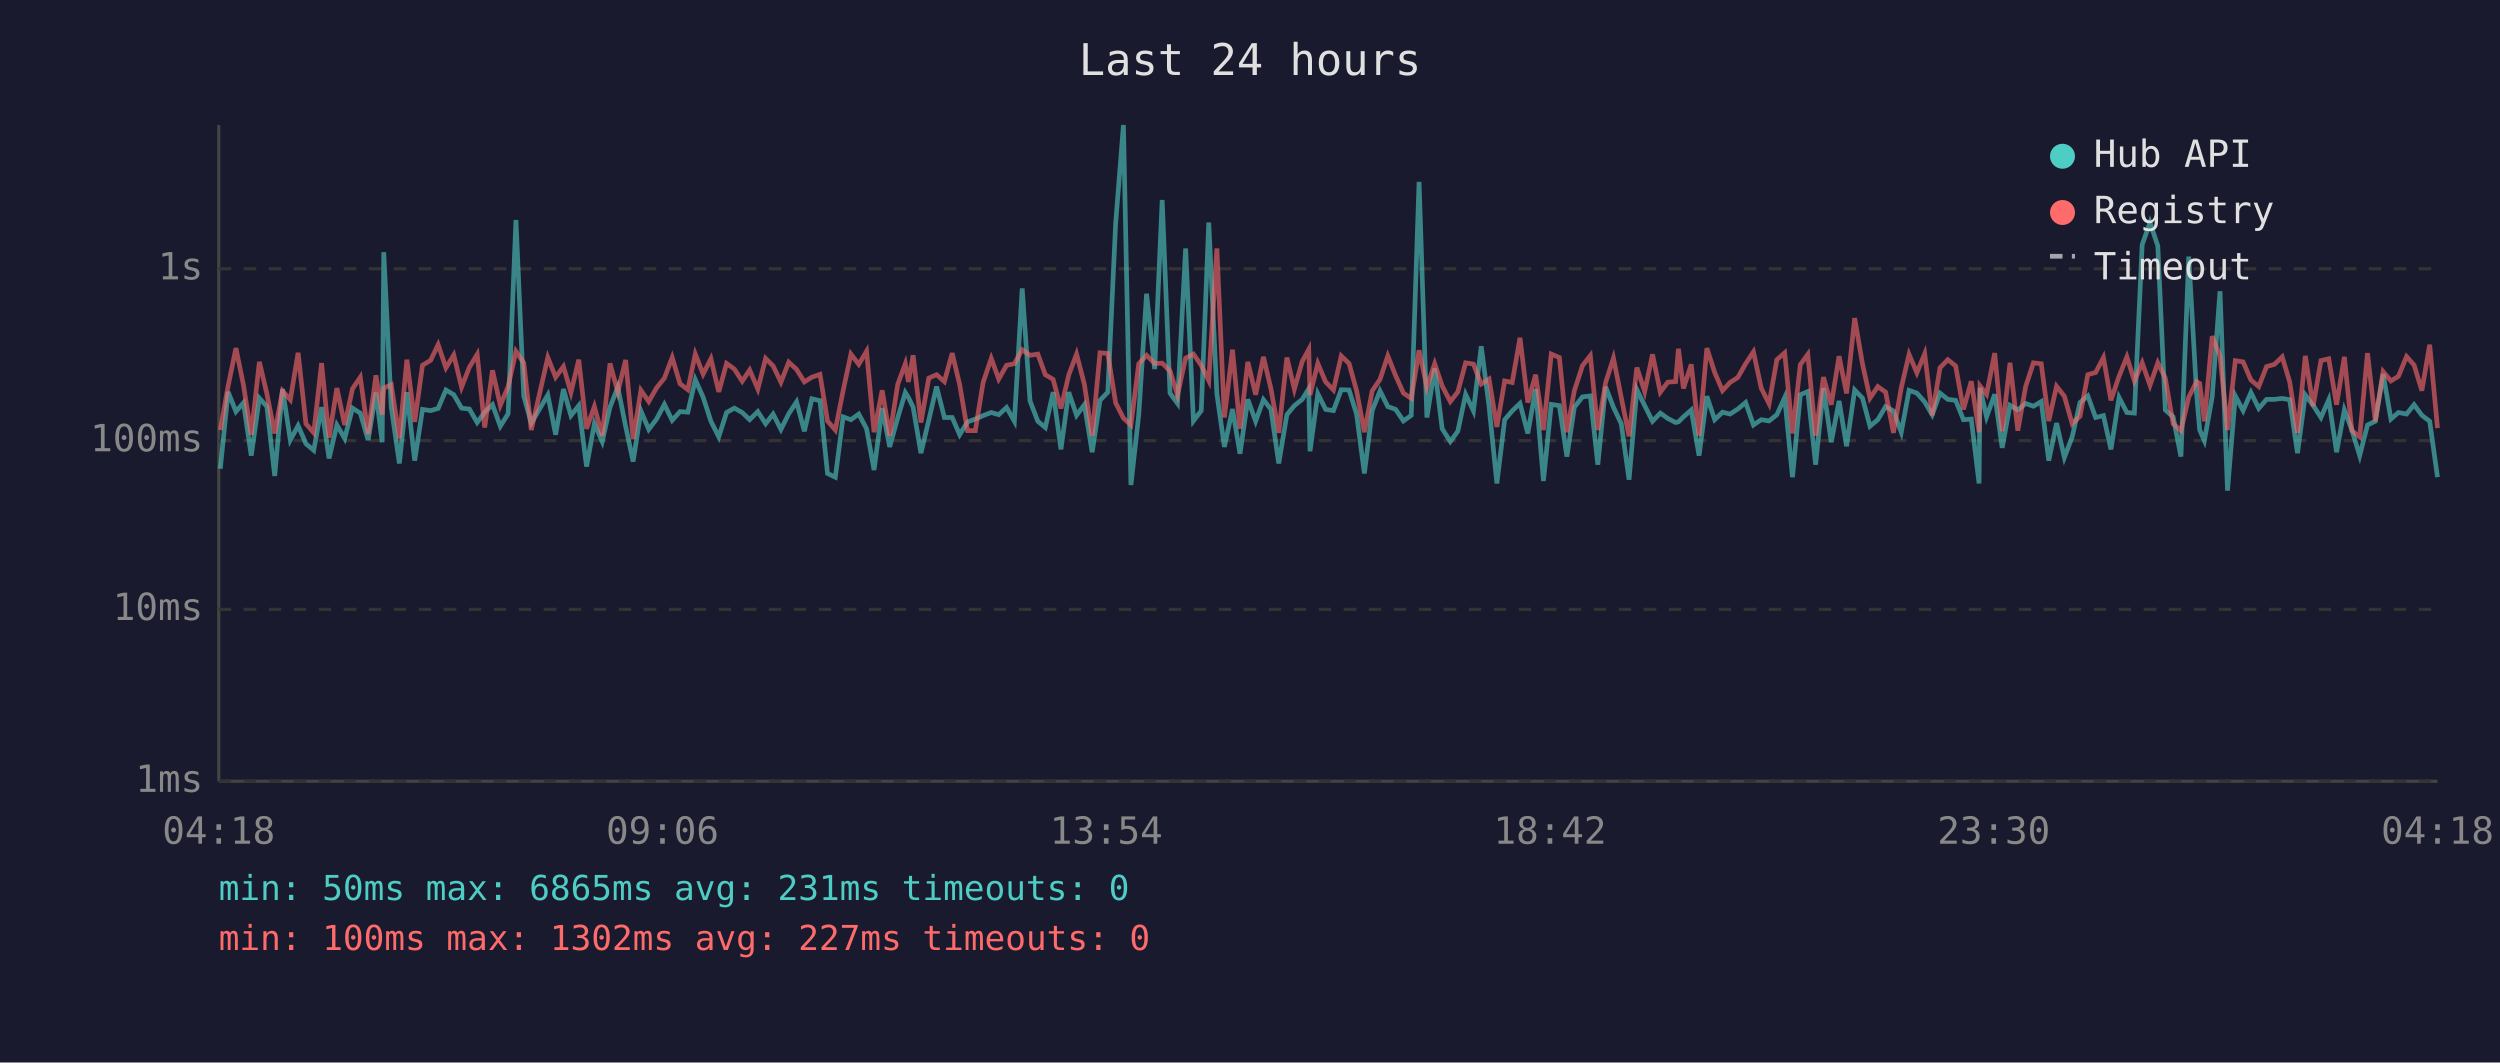
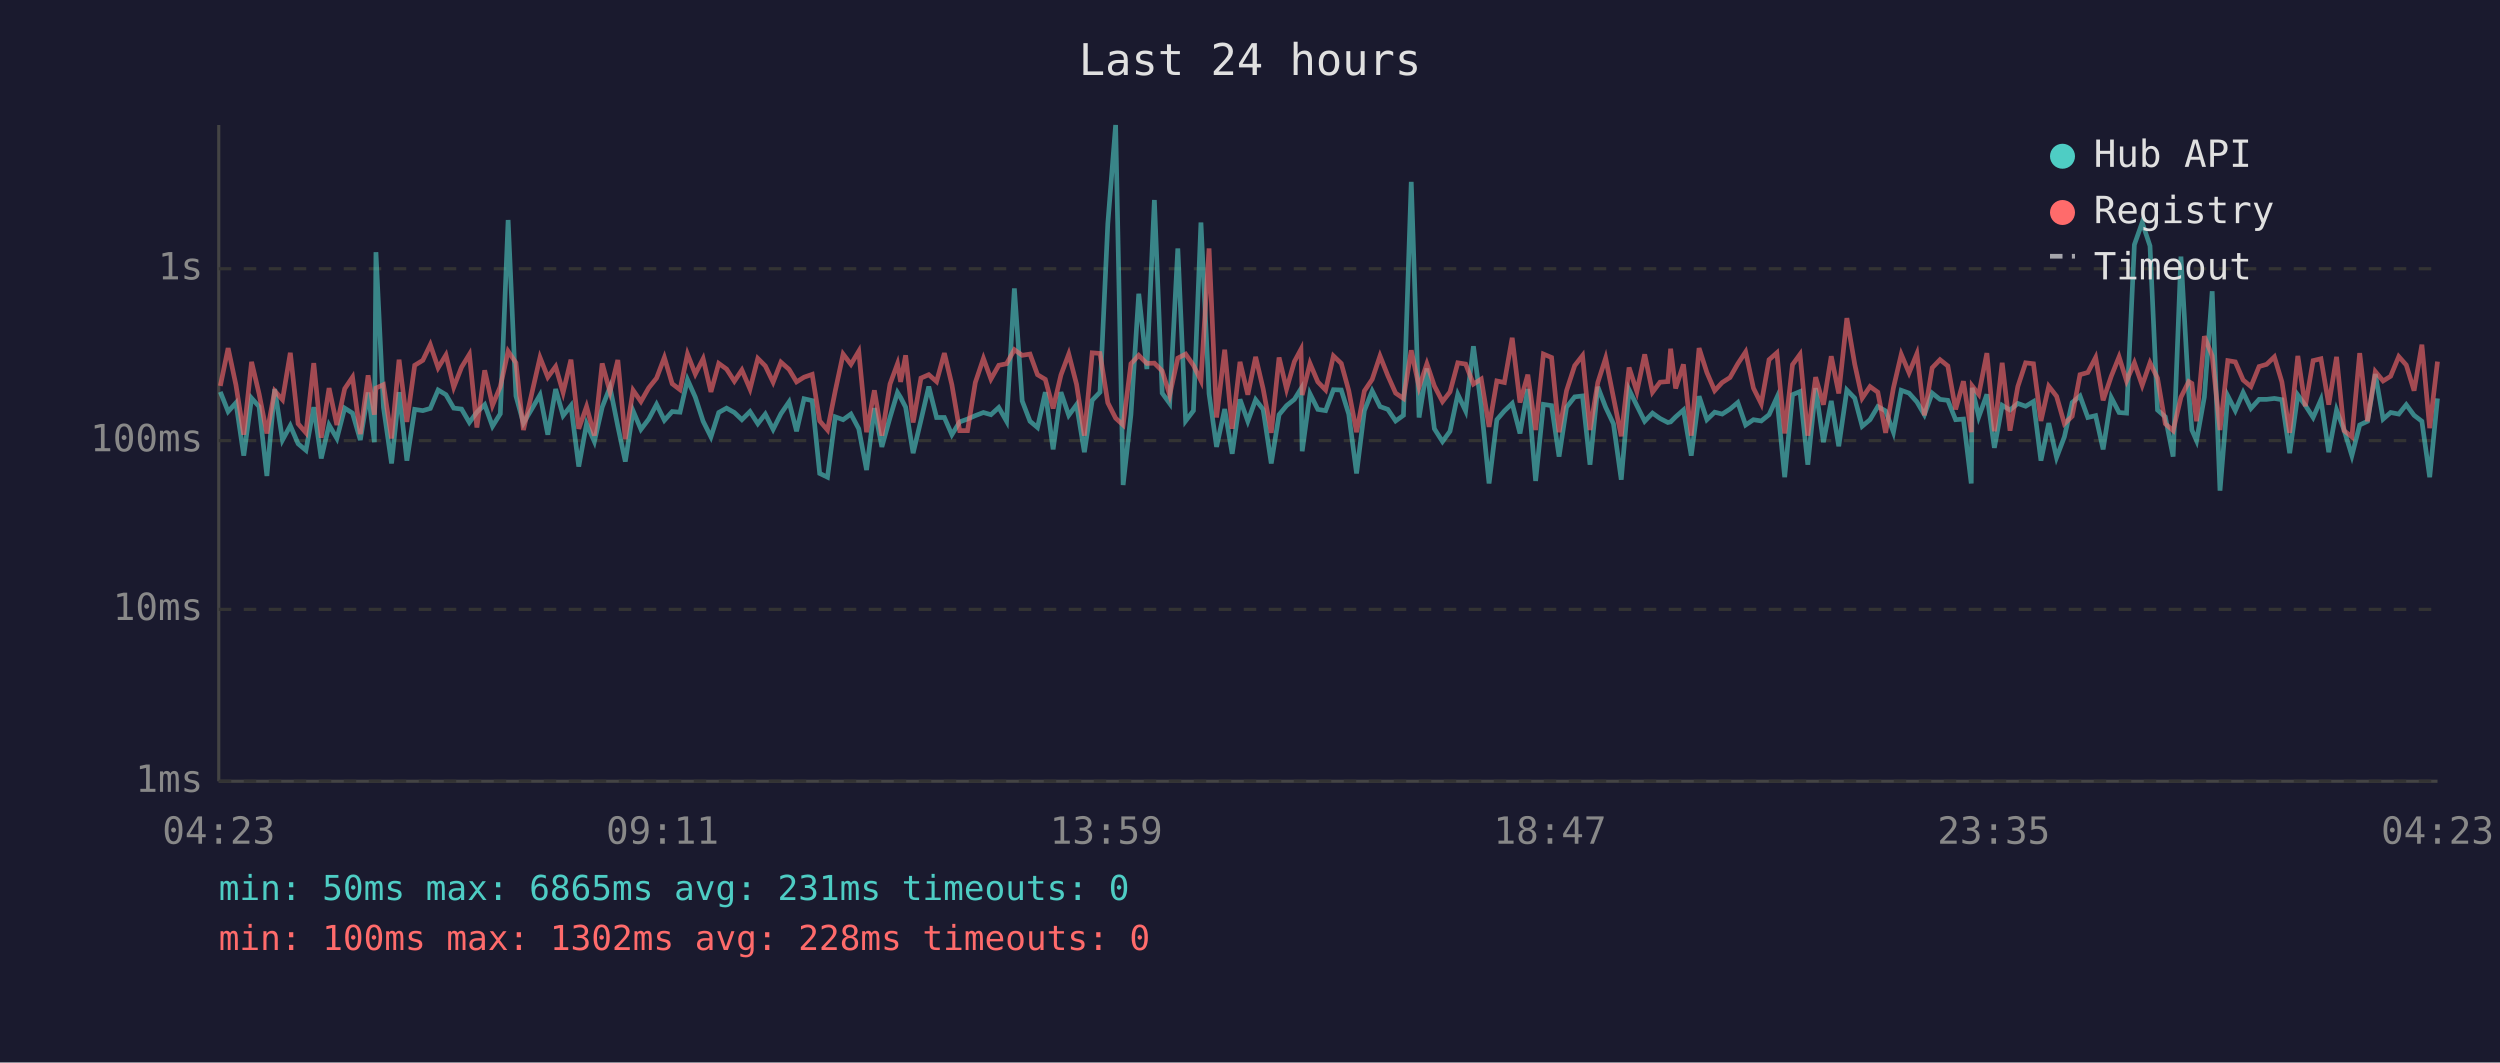
<svg xmlns="http://www.w3.org/2000/svg" viewBox="0 0 800 340" font-family="monospace" font-size="12">
  <rect width="800" height="340" fill="#1a1a2e" />
  <text x="400" y="24" fill="#e0e0e0" font-size="14" text-anchor="middle">Last 24 hours</text>
  <line x1="70" y1="40" x2="70" y2="250" stroke="#444" stroke-width="1" />
  <line x1="70" y1="250" x2="780" y2="250" stroke="#444" stroke-width="1" />
  <line x1="70" y1="250" x2="780" y2="250" stroke="#333" stroke-width="1" stroke-dasharray="4" />
  <text x="65" y="250" fill="#888" text-anchor="end" dominant-baseline="middle">1ms</text>
  <line x1="70" y1="195" x2="780" y2="195" stroke="#333" stroke-width="1" stroke-dasharray="4" />
  <text x="65" y="195" fill="#888" text-anchor="end" dominant-baseline="middle">10ms</text>
  <line x1="70" y1="141" x2="780" y2="141" stroke="#333" stroke-width="1" stroke-dasharray="4" />
  <text x="65" y="141" fill="#888" text-anchor="end" dominant-baseline="middle">100ms</text>
  <line x1="70" y1="86" x2="780" y2="86" stroke="#333" stroke-width="1" stroke-dasharray="4" />
  <text x="65" y="86" fill="#888" text-anchor="end" dominant-baseline="middle">1s</text>
-   <text x="70" y="270" fill="#888" text-anchor="middle">04:18</text>
-   <text x="212" y="270" fill="#888" text-anchor="middle">09:06</text>
-   <text x="354" y="270" fill="#888" text-anchor="middle">13:54</text>
-   <text x="496" y="270" fill="#888" text-anchor="middle">18:42</text>
-   <text x="638" y="270" fill="#888" text-anchor="middle">23:30</text>
-   <text x="780" y="270" fill="#888" text-anchor="middle">04:18</text>
-   <polyline points="70.5,150.0 73.0,125.4 75.5,131.7 77.9,128.9 80.4,145.8 83.0,127.4 85.4,130.1 87.9,152.3 90.4,124.5 92.9,140.8 95.4,136.2 97.9,142.0 100.4,144.1 102.9,130.3 105.3,146.7 107.8,136.0 110.3,140.3 112.8,130.6 115.3,132.2 117.8,140.8 120.3,125.6 122.3,141.5 122.8,80.7 125.2,130.3 127.8,148.3 130.2,125.5 132.7,147.4 135.2,131.0 137.8,131.4 140.2,130.7 142.7,124.8 145.2,126.3 147.7,130.6 150.2,130.9 152.7,135.2 155.1,131.9 157.6,129.5 160.1,136.4 162.6,132.4 165.1,70.4 167.6,126.7 170.0,135.4 175.3,126.4 177.8,139.1 180.3,124.5 182.7,133.0 185.2,129.8 187.7,149.3 190.2,135.6 192.7,141.3 195.2,130.3 197.7,123.9 200.2,136.4 202.6,147.7 205.1,131.5 207.6,137.4 210.1,134.1 212.6,129.4 215.1,134.5 217.6,131.7 220.1,131.9 222.5,121.5 225.0,127.1 227.5,134.8 230.0,139.8 232.5,132.0 235.0,130.6 237.5,132.0 239.9,134.3 242.5,131.7 245.0,135.6 247.4,132.5 249.9,137.4 252.4,132.4 254.9,128.6 257.4,138.0 259.8,127.6 262.4,128.2 264.8,151.5 267.3,152.7 269.8,133.4 272.3,134.3 274.8,132.5 277.3,137.2 279.7,150.4 282.3,130.6 284.7,143.0 287.3,133.6 289.7,125.6 290.7,127.2 292.2,130.3 294.7,145.0 297.2,134.5 299.7,123.7 302.2,133.6 304.7,133.6 307.1,139.1 309.6,135.0 312.1,134.1 314.6,133.0 317.2,132.0 319.6,132.7 322.1,130.4 324.6,134.8 327.1,92.3 329.6,128.3 332.1,134.8 334.5,136.8 337.0,125.5 339.5,143.8 342.0,125.5 344.5,132.9 347.0,129.5 349.5,144.7 352.0,128.1 354.5,125.5 357.0,71.6 359.5,40.0 361.9,155.2 364.4,132.7 366.9,94.0 369.5,118.1 371.9,64.0 374.4,125.8 376.8,129.1 379.4,79.5 381.9,134.7 384.4,131.4 386.8,71.2 389.4,126.0 391.8,143.0 394.4,130.9 396.8,145.2 399.3,127.8 401.8,134.8 404.3,127.9 406.7,131.0 409.2,148.3 411.8,132.7 414.2,129.8 416.7,127.8 418.8,124.4 419.2,144.4 421.7,126.0 424.2,131.0 426.7,131.4 429.2,124.7 431.7,124.8 434.1,132.5 436.6,151.5 439.1,131.4 441.6,125.1 444.1,130.1 446.6,131.0 449.1,134.7 451.6,132.9 454.1,58.2 456.6,133.6 459.1,117.9 461.5,137.2 464.1,141.3 466.5,138.0 469.0,126.2 471.5,131.5 474.0,110.8 476.5,130.1 479.0,154.7 481.5,134.3 483.9,131.5 486.4,129.1 488.9,138.7 491.4,124.5 493.9,153.9 496.4,129.4 499.0,129.8 501.4,146.1 503.8,130.3 506.4,127.0 508.9,126.7 511.3,148.7 513.8,123.8 516.3,130.3 518.8,135.6 521.3,153.5 523.8,124.7 526.3,129.8 528.8,134.8 531.3,132.2 533.7,133.9 536.2,135.2 537.1,135.0 538.7,133.4 541.2,131.2 543.7,145.8 546.2,126.8 548.7,134.3 551.2,131.9 553.6,132.5 556.1,130.9 558.6,128.8 561.1,136.0 563.6,134.3 566.1,134.7 568.6,132.7 571.1,127.2 573.6,152.7 576.1,126.3 578.5,125.3 581.0,148.7 583.5,124.2 586.0,141.5 588.5,128.3 590.9,142.8 593.5,124.8 596.0,127.4 598.4,136.4 600.9,134.3 603.4,130.1 605.9,131.5 608.4,138.3 610.9,124.9 613.4,125.8 615.9,128.6 618.3,132.7 620.8,125.8 623.3,127.8 625.8,128.1 628.3,134.3 630.8,134.1 633.3,154.7 633.6,124.1 635.7,133.4 638.3,126.2 640.7,143.3 643.2,129.7 645.7,131.2 648.2,129.1 650.7,130.0 653.2,128.5 655.6,147.4 658.1,135.4 660.6,146.4 663.1,139.8 665.6,128.8 668.1,126.7 670.6,133.6 673.1,133.0 675.5,143.8 678.1,127.2 680.6,132.0 683.0,132.2 685.5,78.3 688.0,71.2 690.5,78.7 692.9,131.2 695.4,133.4 697.9,146.1 700.4,82.1 702.9,125.9 703.9,137.6 705.4,141.0 707.9,127.0 710.4,93.2 712.8,157.0 715.3,126.7 717.8,131.4 720.3,125.6 722.8,130.7 725.3,127.8 727.8,127.8 730.3,127.5 732.7,127.9 735.2,145.0 737.7,126.4 740.2,129.7 742.7,133.6 745.2,127.9 747.7,144.7 750.2,131.2 752.6,137.6 755.1,145.8 757.6,136.0 760.1,134.8 762.6,119.7 765.1,134.1 767.5,132.0 770.1,132.5 772.5,129.5 775.0,132.9 777.5,134.8 780.0,152.7" fill="none" stroke="#4ecdc4" stroke-width="1.5" opacity="0.6" />
-   <polyline points="70.5,137.6 73.0,123.5 75.5,111.4 77.9,123.2 80.4,139.1 83.0,115.8 85.4,126.0 87.9,138.7 90.4,125.1 92.9,127.9 95.4,112.9 97.9,135.6 100.4,138.5 102.9,116.2 105.3,140.1 107.8,124.2 110.3,136.0 112.8,124.4 115.3,120.7 117.8,138.9 120.3,120.1 122.3,132.7 122.8,124.2 125.2,123.1 127.8,140.3 130.2,115.1 132.7,135.0 135.2,116.9 137.8,115.3 140.2,110.3 142.7,117.7 145.2,113.6 147.7,123.9 150.2,117.5 152.7,113.4 155.1,136.8 157.6,118.5 160.1,129.7 162.6,123.7 165.1,112.4 167.6,116.1 170.0,137.6 175.3,114.4 177.8,120.7 180.3,117.3 182.7,125.6 185.2,115.1 187.7,137.2 190.2,130.1 192.7,139.4 195.2,116.3 197.7,125.4 200.2,115.2 202.6,140.5 205.1,124.9 207.6,128.5 210.1,124.1 212.6,121.0 215.1,114.4 217.6,122.8 220.1,124.7 222.5,113.3 225.0,119.7 227.5,114.8 230.0,125.4 232.5,116.3 235.0,118.1 237.5,122.0 239.9,118.4 242.5,124.5 245.0,114.7 247.4,117.1 249.9,122.3 252.4,115.9 254.9,118.2 257.4,122.2 259.8,120.7 262.4,119.8 264.8,134.7 267.3,137.6 269.8,125.0 272.3,113.3 274.8,116.6 277.3,112.4 279.7,138.3 282.3,124.9 284.7,139.4 287.3,122.9 289.7,116.4 290.7,122.2 292.2,113.7 294.7,135.2 297.2,121.0 299.7,119.9 302.2,122.1 304.7,113.0 307.1,123.1 309.6,137.8 312.1,137.8 314.6,122.4 317.2,114.7 319.6,121.3 322.1,116.9 324.6,116.4 327.1,111.9 329.6,113.7 332.1,113.3 334.5,119.9 337.0,121.4 339.5,130.7 342.0,120.0 344.5,113.3 347.0,123.0 349.5,139.4 352.0,112.9 354.5,113.1 357.0,128.9 359.5,133.8 361.9,136.0 364.4,116.4 366.9,113.7 369.5,116.3 371.9,116.2 374.4,118.7 376.8,126.4 379.4,114.6 381.9,113.3 384.4,116.9 386.8,121.8 389.4,79.5 391.8,133.6 394.4,111.9 396.8,137.2 399.3,115.8 401.8,126.3 404.3,114.2 406.7,124.4 409.2,138.5 411.8,114.4 414.2,124.5 416.7,115.7 418.8,111.8 419.2,126.4 421.7,116.3 424.2,122.2 426.7,124.8 429.2,113.9 431.7,116.3 434.1,125.0 436.6,138.3 439.1,125.1 441.6,121.4 444.1,113.9 446.6,120.2 449.1,125.8 451.6,127.5 454.1,112.1 456.6,123.9 459.1,116.4 461.5,123.5 464.1,128.5 466.5,125.4 469.0,116.1 471.5,116.5 474.0,122.9 476.5,121.3 479.0,136.6 481.5,121.9 483.9,122.4 486.4,108.1 488.9,128.8 491.4,119.9 493.9,137.6 496.4,113.3 499.0,114.4 501.4,138.3 503.8,125.0 506.4,117.0 508.9,113.8 511.3,137.6 513.8,122.4 516.3,114.6 518.8,127.2 521.3,139.6 523.8,117.6 526.3,125.3 528.8,113.4 531.3,125.5 533.7,122.3 536.2,122.1 537.1,111.6 538.7,124.3 541.2,116.6 543.7,139.4 546.2,111.4 548.7,119.2 551.2,125.0 553.6,122.4 556.1,120.8 558.6,116.4 561.1,112.6 563.6,124.2 566.1,129.2 568.6,115.1 571.1,112.9 573.6,138.7 576.1,116.7 578.5,113.4 581.0,139.4 583.5,120.7 586.0,129.5 588.5,114.0 590.9,125.9 593.5,101.8 596.0,116.5 598.4,127.4 600.9,123.7 603.4,125.5 605.9,138.5 608.4,124.1 610.9,113.4 613.4,119.3 615.9,113.2 618.3,132.9 620.8,117.7 623.3,115.1 625.8,117.1 628.3,131.0 630.8,122.0 633.3,138.3 633.6,123.5 635.7,126.2 638.3,113.0 640.7,138.0 643.2,116.1 645.7,137.8 648.2,123.7 650.7,116.1 653.2,116.4 655.6,134.7 658.1,123.6 660.6,126.8 663.1,135.6 665.6,133.2 668.1,119.9 670.6,119.2 673.1,114.4 675.5,128.1 678.1,120.4 680.6,114.2 683.0,121.9 685.5,116.1 688.0,123.3 690.5,116.1 692.9,121.0 695.4,135.6 697.9,137.8 700.4,127.1 702.9,122.1 703.9,122.7 705.4,134.8 707.9,107.6 710.4,113.9 712.8,137.6 715.3,115.4 717.8,115.8 720.3,121.6 722.8,123.7 725.3,117.3 727.8,116.6 730.3,114.2 732.7,122.2 735.2,138.5 737.7,113.9 740.2,130.0 742.7,115.4 745.2,114.8 747.7,129.5 750.2,114.2 752.6,137.8 755.1,139.8 757.6,113.0 760.1,134.8 762.6,118.9 765.1,121.9 767.5,120.4 770.1,114.1 772.5,116.8 775.0,125.0 777.5,110.3 780.0,137.0" fill="none" stroke="#ff6b6b" stroke-width="1.5" opacity="0.6" />
+   <text x="70" y="270" fill="#888" text-anchor="middle">04:23</text>
+   <text x="212" y="270" fill="#888" text-anchor="middle">09:11</text>
+   <text x="354" y="270" fill="#888" text-anchor="middle">13:59</text>
+   <text x="496" y="270" fill="#888" text-anchor="middle">18:47</text>
+   <text x="638" y="270" fill="#888" text-anchor="middle">23:35</text>
+   <text x="780" y="270" fill="#888" text-anchor="middle">04:23</text>
+   <polyline points="70.5,125.4 73.0,131.7 75.5,128.9 78.0,145.8 80.5,127.4 82.9,130.1 85.4,152.3 87.9,124.5 90.4,140.8 92.9,136.2 95.4,142.0 97.9,144.1 100.4,130.3 102.8,146.7 105.3,136.0 107.8,140.3 110.3,130.6 112.8,132.2 115.3,140.8 117.8,125.6 119.8,141.5 120.3,80.7 122.7,130.3 125.3,148.3 127.7,125.5 130.2,147.4 132.7,131.0 135.3,131.4 137.7,130.7 140.2,124.8 142.7,126.3 145.2,130.6 147.7,130.9 150.2,135.2 152.6,131.9 155.1,129.5 157.6,136.4 160.1,132.4 162.6,70.4 165.1,126.7 167.5,135.4 172.8,126.4 175.3,139.1 177.8,124.5 180.2,133.0 182.7,129.8 185.2,149.3 187.7,135.6 190.2,141.3 192.7,130.3 195.2,123.9 197.7,136.4 200.1,147.7 202.6,131.5 205.1,137.4 207.6,134.1 210.1,129.4 212.6,134.5 215.1,131.7 217.6,131.9 220.0,121.5 222.5,127.1 225.0,134.8 227.5,139.8 230.0,132.0 232.5,130.6 235.0,132.0 237.4,134.3 240.0,131.7 242.5,135.6 244.9,132.5 247.4,137.4 249.9,132.4 252.5,128.6 254.9,138.0 257.3,127.6 259.9,128.2 262.3,151.5 264.8,152.7 267.3,133.4 269.8,134.3 272.3,132.5 274.8,137.2 277.3,150.4 279.8,130.6 282.2,143.0 284.8,133.6 287.2,125.6 288.2,127.2 289.8,130.3 292.2,145.0 294.7,134.5 297.2,123.7 299.7,133.6 302.2,133.6 304.6,139.1 307.1,135.0 309.6,134.1 312.1,133.0 314.7,132.0 317.1,132.7 319.6,130.4 322.1,134.8 324.6,92.3 327.1,128.3 329.6,134.8 332.0,136.8 334.5,125.5 337.0,143.8 339.5,125.5 342.0,132.9 344.5,129.5 347.0,144.7 349.5,128.1 352.0,125.5 354.5,71.6 357.0,40.0 359.4,155.2 361.9,132.7 364.4,94.0 367.0,118.1 369.4,64.0 371.9,125.8 374.3,129.1 376.9,79.5 379.4,134.7 381.9,131.4 384.3,71.2 386.9,126.0 389.3,143.0 391.9,130.9 394.3,145.2 396.8,127.8 399.3,134.8 401.8,127.9 404.2,131.0 406.8,148.3 409.3,132.7 411.7,129.8 414.2,127.8 416.3,124.4 416.7,144.4 419.2,126.0 421.7,131.0 424.2,131.4 426.7,124.7 429.2,124.8 431.6,132.5 434.1,151.5 436.6,131.4 439.1,125.1 441.6,130.1 444.1,131.0 446.6,134.7 449.1,132.9 451.6,58.2 454.1,133.6 456.6,117.9 459.0,137.2 461.6,141.3 464.0,138.0 466.5,126.2 469.0,131.5 471.5,110.8 474.0,130.1 476.5,154.7 479.0,134.3 481.4,131.5 483.9,129.1 486.4,138.7 488.9,124.5 491.4,153.9 493.9,129.4 496.5,129.8 498.9,146.1 501.3,130.3 503.9,127.0 506.4,126.7 508.8,148.7 511.3,123.8 513.8,130.3 516.3,135.6 518.8,153.5 521.3,124.7 523.8,129.8 526.3,134.8 528.8,132.2 531.2,133.9 533.7,135.2 534.6,135.0 536.2,133.4 538.7,131.2 541.2,145.8 543.7,126.8 546.2,134.3 548.7,131.9 551.1,132.5 553.6,130.9 556.1,128.8 558.6,136.0 561.1,134.3 563.6,134.7 566.1,132.7 568.6,127.2 571.1,152.7 573.6,126.3 576.0,125.3 578.5,148.7 581.0,124.2 583.5,141.5 586.0,128.3 588.4,142.8 591.0,124.8 593.5,127.4 595.9,136.4 598.4,134.3 600.9,130.1 603.4,131.5 605.9,138.3 608.4,124.9 610.9,125.8 613.4,128.6 615.8,132.7 618.3,125.8 620.8,127.8 623.3,128.1 625.8,134.3 628.3,134.1 630.8,154.7 631.1,124.1 633.2,133.4 635.8,126.2 638.2,143.3 640.7,129.7 643.2,131.2 645.7,129.1 648.2,130.0 650.7,128.5 653.1,147.4 655.6,135.4 658.1,146.4 660.6,139.8 663.1,128.8 665.6,126.7 668.1,133.6 670.6,133.0 673.0,143.8 675.6,127.2 678.1,132.0 680.5,132.2 683.0,78.3 685.5,71.2 688.0,78.7 690.4,131.2 692.9,133.4 695.4,146.1 697.9,82.1 700.4,125.9 701.4,137.6 702.9,141.0 705.4,127.0 707.9,93.2 710.4,157.0 712.9,126.7 715.3,131.4 717.8,125.6 720.3,130.7 722.9,127.8 725.3,127.8 727.8,127.5 730.2,127.9 732.7,145.0 735.3,126.4 737.7,129.7 740.2,133.6 742.7,127.9 745.2,144.7 747.7,131.2 750.1,137.6 752.6,145.8 755.1,136.0 757.6,134.8 760.1,119.7 762.6,134.1 765.0,132.0 767.6,132.5 770.0,129.5 772.5,132.9 775.0,134.8 777.5,152.7 780.0,127.5" fill="none" stroke="#4ecdc4" stroke-width="1.5" opacity="0.6" />
+   <polyline points="70.5,123.5 73.0,111.4 75.5,123.2 78.0,139.1 80.5,115.8 82.9,126.0 85.4,138.7 87.9,125.1 90.4,127.9 92.9,112.9 95.4,135.6 97.9,138.5 100.4,116.2 102.8,140.1 105.3,124.2 107.8,136.0 110.3,124.4 112.8,120.7 115.3,138.9 117.8,120.1 119.8,132.7 120.3,124.2 122.7,123.1 125.3,140.3 127.7,115.1 130.2,135.0 132.7,116.9 135.3,115.3 137.7,110.3 140.2,117.7 142.7,113.6 145.2,123.9 147.7,117.5 150.2,113.4 152.6,136.8 155.1,118.5 157.6,129.7 160.1,123.7 162.6,112.4 165.1,116.1 167.5,137.6 172.8,114.4 175.3,120.7 177.8,117.3 180.2,125.6 182.7,115.1 185.2,137.2 187.7,130.1 190.2,139.4 192.7,116.3 195.2,125.4 197.7,115.2 200.1,140.5 202.6,124.9 205.1,128.5 207.6,124.1 210.1,121.0 212.6,114.4 215.1,122.8 217.6,124.7 220.0,113.3 222.5,119.7 225.0,114.8 227.5,125.4 230.0,116.3 232.5,118.1 235.0,122.0 237.4,118.4 240.0,124.5 242.5,114.7 244.9,117.1 247.4,122.3 249.9,115.9 252.5,118.2 254.9,122.2 257.3,120.7 259.9,119.8 262.3,134.7 264.8,137.6 267.3,125.0 269.8,113.3 272.3,116.6 274.8,112.4 277.3,138.3 279.8,124.9 282.2,139.4 284.8,122.9 287.2,116.4 288.2,122.2 289.8,113.7 292.2,135.2 294.7,121.0 297.2,119.9 299.7,122.1 302.2,113.0 304.6,123.1 307.1,137.8 309.6,137.8 312.1,122.4 314.7,114.7 317.1,121.3 319.6,116.9 322.1,116.4 324.6,111.9 327.1,113.7 329.6,113.3 332.0,119.9 334.5,121.4 337.0,130.7 339.5,120.0 342.0,113.3 344.5,123.0 347.0,139.4 349.5,112.9 352.0,113.1 354.5,128.9 357.0,133.8 359.4,136.0 361.9,116.4 364.4,113.7 367.0,116.3 369.4,116.2 371.9,118.7 374.3,126.4 376.9,114.6 379.4,113.3 381.9,116.9 384.3,121.8 386.9,79.5 389.3,133.6 391.9,111.9 394.3,137.2 396.8,115.8 399.3,126.3 401.8,114.2 404.2,124.4 406.8,138.5 409.3,114.4 411.7,124.5 414.2,115.7 416.3,111.8 416.7,126.4 419.2,116.3 421.7,122.2 424.2,124.8 426.7,113.9 429.2,116.3 431.6,125.0 434.1,138.3 436.6,125.1 439.1,121.4 441.6,113.9 444.1,120.2 446.6,125.8 449.1,127.5 451.6,112.1 454.1,123.9 456.6,116.4 459.0,123.5 461.6,128.5 464.0,125.4 466.5,116.1 469.0,116.5 471.5,122.9 474.0,121.3 476.5,136.6 479.0,121.9 481.4,122.4 483.9,108.1 486.4,128.8 488.9,119.9 491.4,137.6 493.9,113.3 496.5,114.4 498.9,138.3 501.3,125.0 503.9,117.0 506.4,113.8 508.8,137.6 511.3,122.4 513.8,114.6 516.3,127.2 518.8,139.6 521.3,117.6 523.8,125.3 526.3,113.4 528.8,125.5 531.2,122.3 533.7,122.1 534.6,111.6 536.2,124.3 538.7,116.6 541.2,139.4 543.7,111.4 546.2,119.2 548.7,125.0 551.1,122.4 553.6,120.8 556.1,116.4 558.6,112.6 561.1,124.2 563.6,129.2 566.1,115.1 568.6,112.9 571.1,138.7 573.6,116.7 576.0,113.4 578.5,139.4 581.0,120.7 583.5,129.5 586.0,114.0 588.4,125.9 591.0,101.8 593.5,116.5 595.9,127.4 598.4,123.7 600.9,125.5 603.4,138.5 605.9,124.1 608.4,113.4 610.9,119.3 613.4,113.2 615.8,132.9 618.3,117.7 620.8,115.1 623.3,117.1 625.8,131.0 628.3,122.0 630.8,138.3 631.1,123.5 633.2,126.2 635.8,113.0 638.2,138.0 640.7,116.1 643.2,137.8 645.7,123.7 648.2,116.1 650.7,116.4 653.1,134.7 655.6,123.6 658.1,126.8 660.6,135.6 663.1,133.2 665.6,119.9 668.1,119.2 670.6,114.4 673.0,128.1 675.6,120.4 678.1,114.2 680.5,121.9 683.0,116.1 685.5,123.3 688.0,116.1 690.4,121.0 692.9,135.6 695.4,137.8 697.9,127.1 700.4,122.1 701.4,122.7 702.9,134.8 705.4,107.6 707.9,113.9 710.4,137.6 712.9,115.4 715.3,115.8 717.8,121.6 720.3,123.7 722.9,117.3 725.3,116.6 727.8,114.2 730.2,122.2 732.7,138.5 735.3,113.9 737.7,130.0 740.2,115.4 742.7,114.8 745.2,129.5 747.7,114.2 750.1,137.8 752.6,139.8 755.1,113.0 757.6,134.8 760.1,118.9 762.6,121.9 765.0,120.4 767.6,114.1 770.0,116.8 772.5,125.0 775.0,110.3 777.5,137.0 780.0,115.7" fill="none" stroke="#ff6b6b" stroke-width="1.5" opacity="0.6" />
  <circle cx="660" cy="50" r="4" fill="#4ecdc4" />
  <text x="670" y="50" fill="#e0e0e0" dominant-baseline="middle">Hub API</text>
  <circle cx="660" cy="68" r="4" fill="#ff6b6b" />
  <text x="670" y="68" fill="#e0e0e0" dominant-baseline="middle">Registry</text>
  <line x1="656" y1="82" x2="664" y2="82" stroke="#e0e0e0" stroke-width="1.5" stroke-dasharray="4,3" opacity="0.7" />
  <text x="670" y="86" fill="#e0e0e0" dominant-baseline="middle">Timeout</text>
  <text x="70" y="288" fill="#4ecdc4" font-size="11">min: 50ms  max: 6865ms  avg: 231ms  timeouts: 0</text>
-   <text x="70" y="304" fill="#ff6b6b" font-size="11">min: 100ms  max: 1302ms  avg: 227ms  timeouts: 0</text>
+   <text x="70" y="304" fill="#ff6b6b" font-size="11">min: 100ms  max: 1302ms  avg: 228ms  timeouts: 0</text>
</svg>
